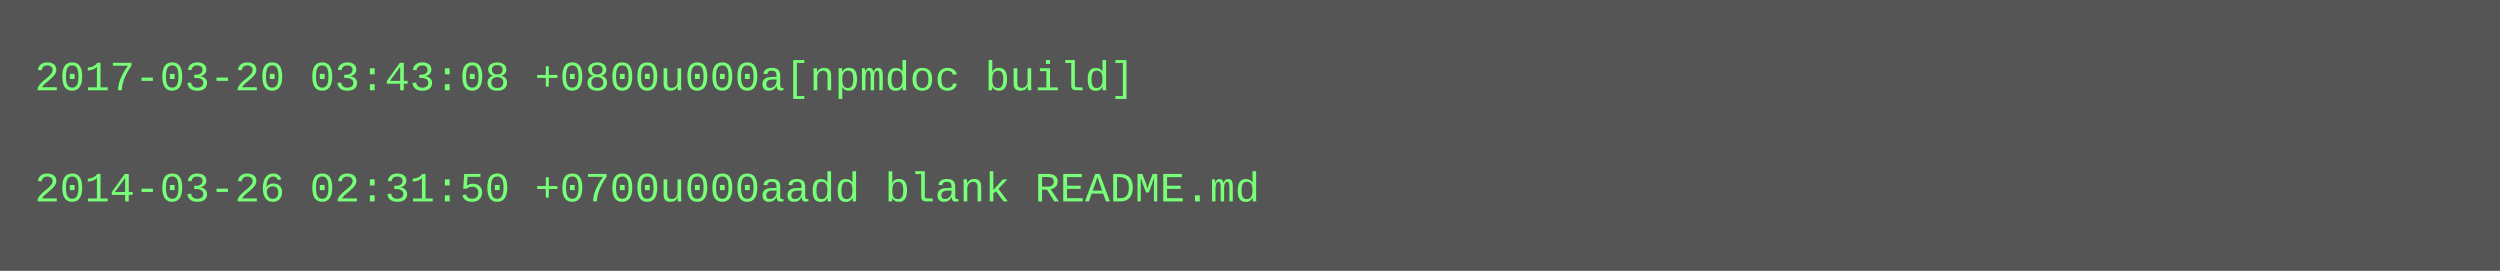
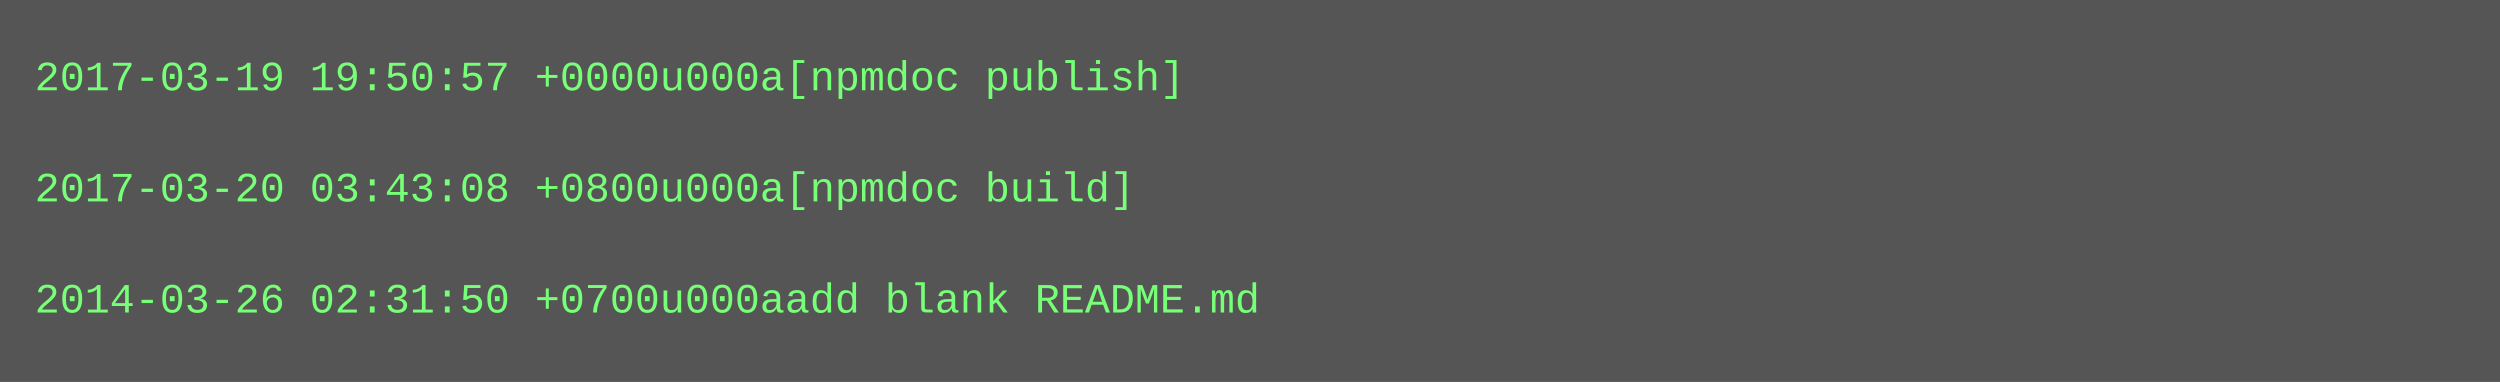
- <svg xmlns="http://www.w3.org/2000/svg" height="78" width="720">
-   <rect height="78" fill="#555" width="720" />
+ <svg xmlns="http://www.w3.org/2000/svg" height="110" width="720">
+   <rect height="110" fill="#555" width="720" />
  <text fill="#7f7" font-family="Courier New" font-size="12" xml:space="preserve">
-     <tspan x="10" y="26">2017-03-20 03:43:08 +0800u000a[npmdoc build]</tspan>
+     <tspan x="10" y="26">2017-03-19 19:50:57 +0000u000a[npmdoc publish]</tspan>
    <tspan x="10" y="42" />
-     <tspan x="10" y="58">2014-03-26 02:31:50 +0700u000aadd blank README.md</tspan>
+     <tspan x="10" y="58">2017-03-20 03:43:08 +0800u000a[npmdoc build]</tspan>
+     <tspan x="10" y="74" />
+     <tspan x="10" y="90">2014-03-26 02:31:50 +0700u000aadd blank README.md</tspan>
  </text>
</svg>
